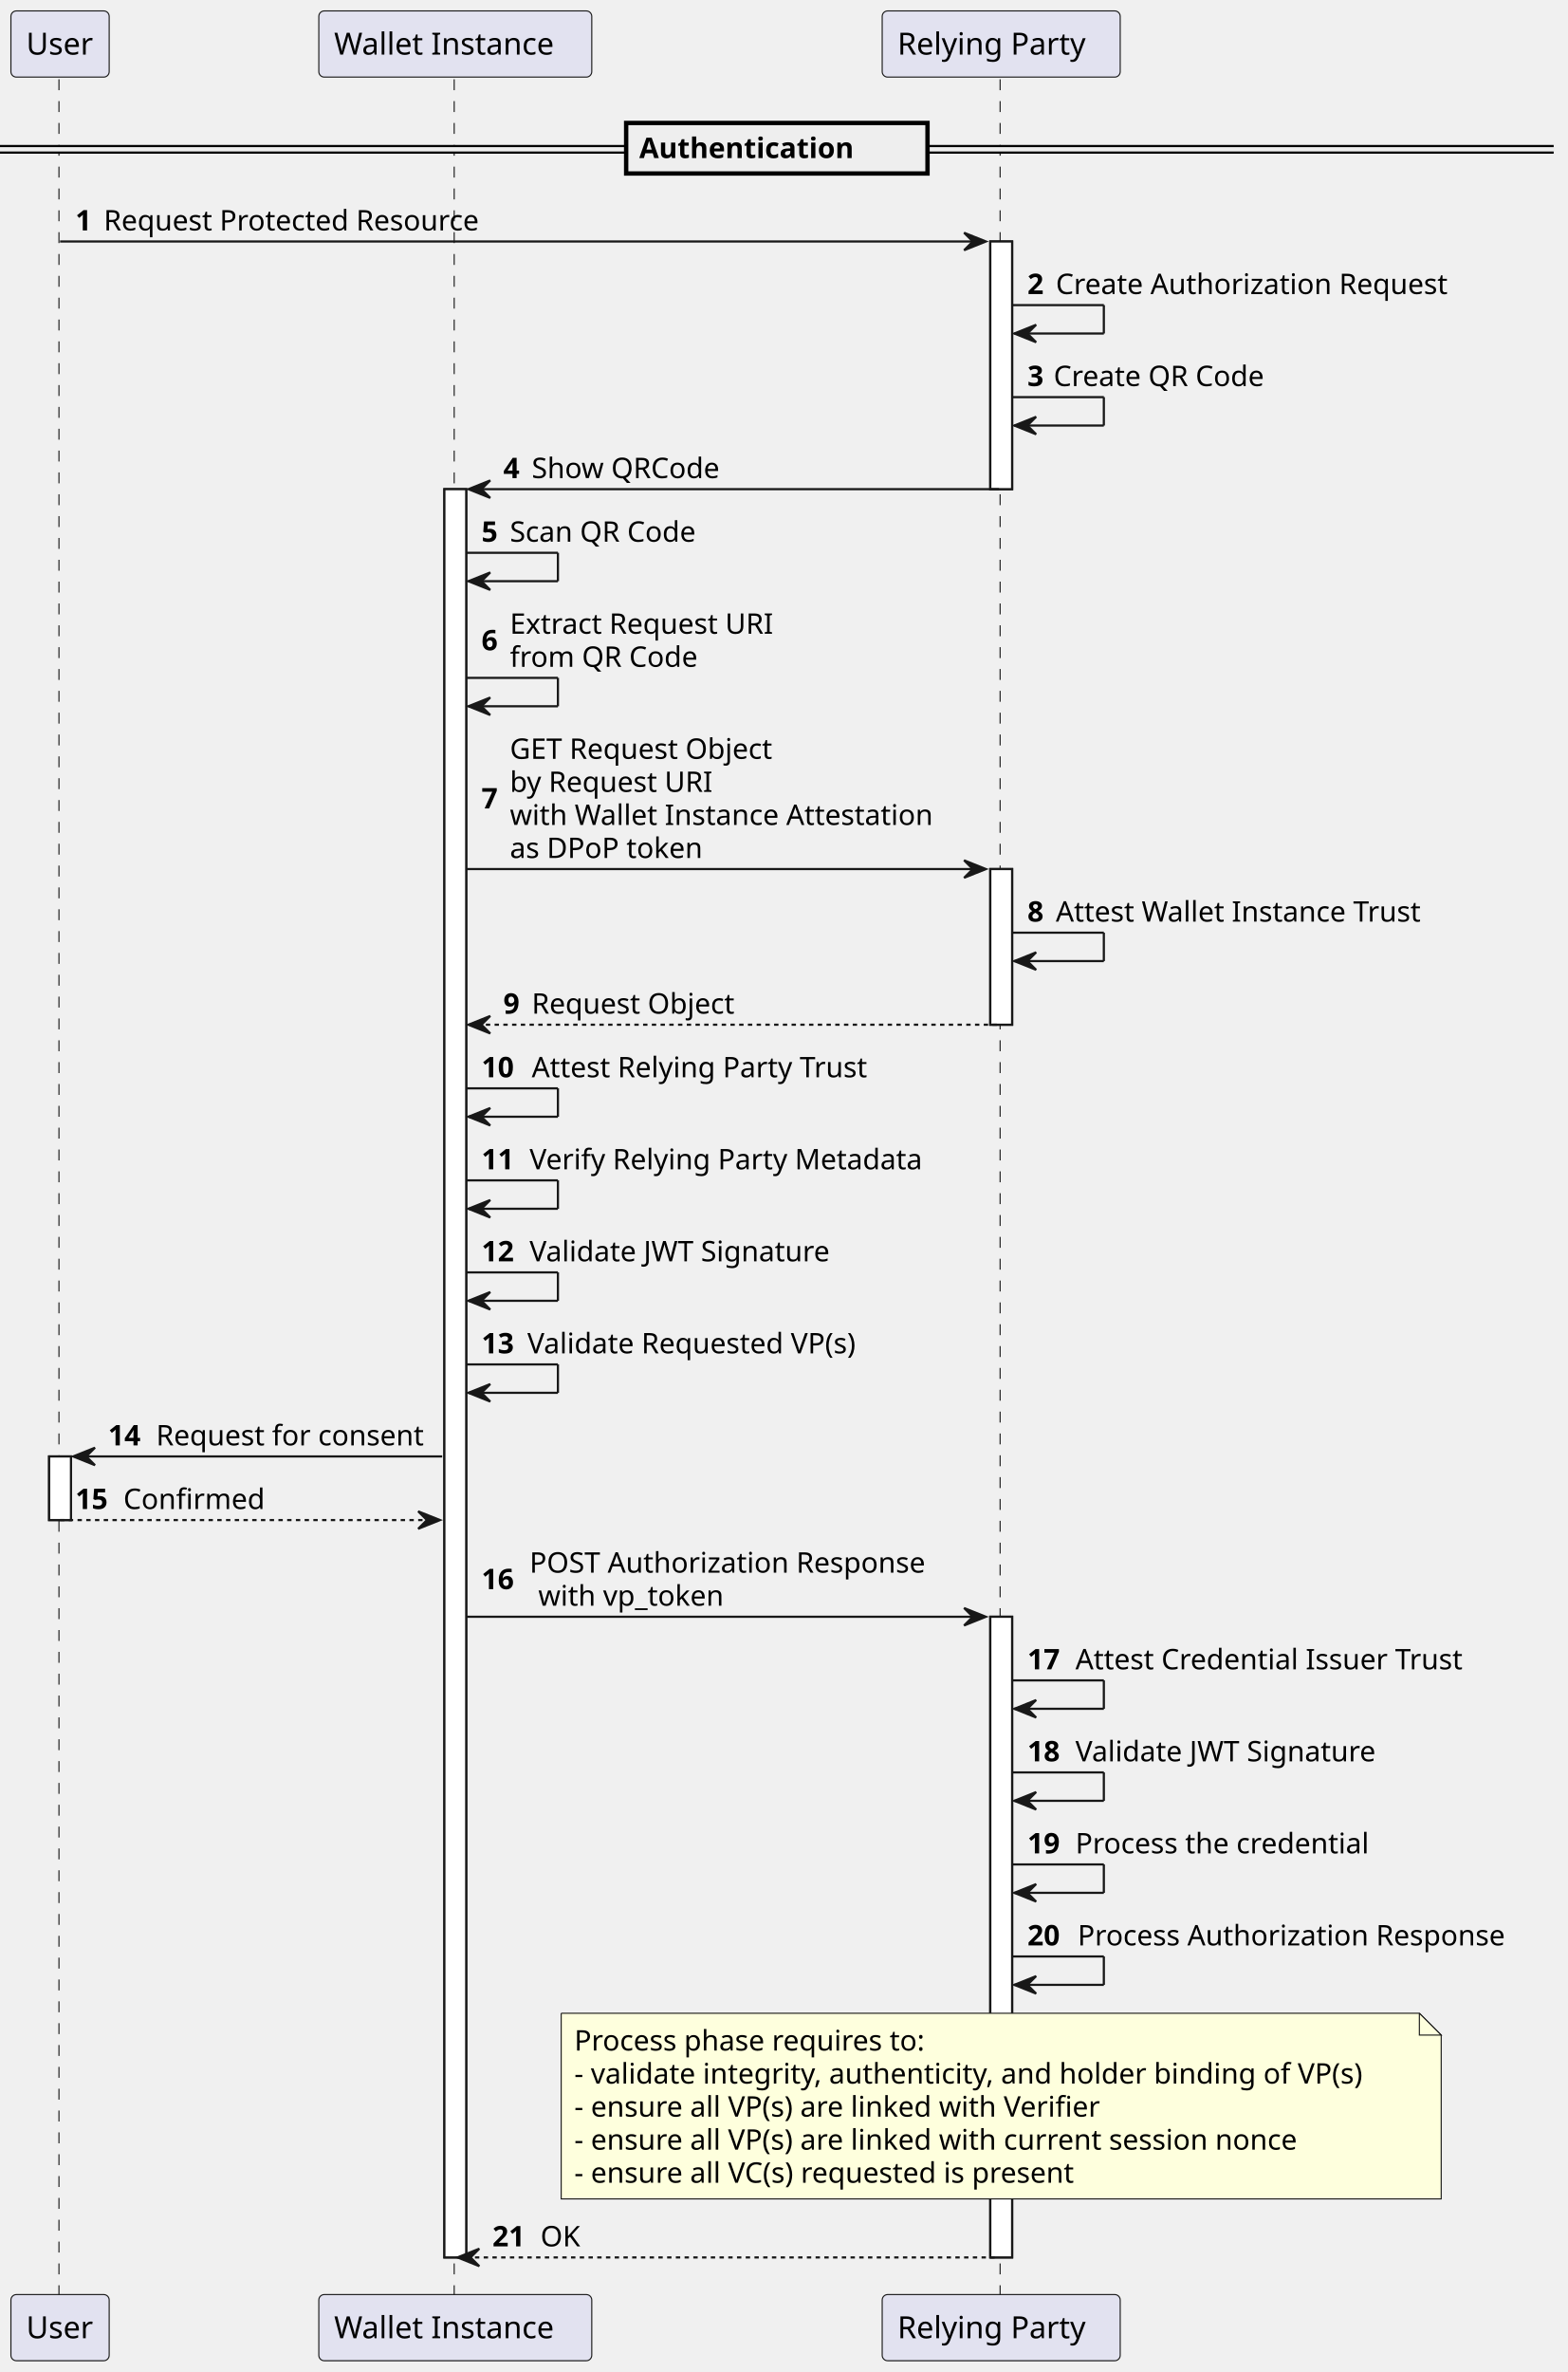
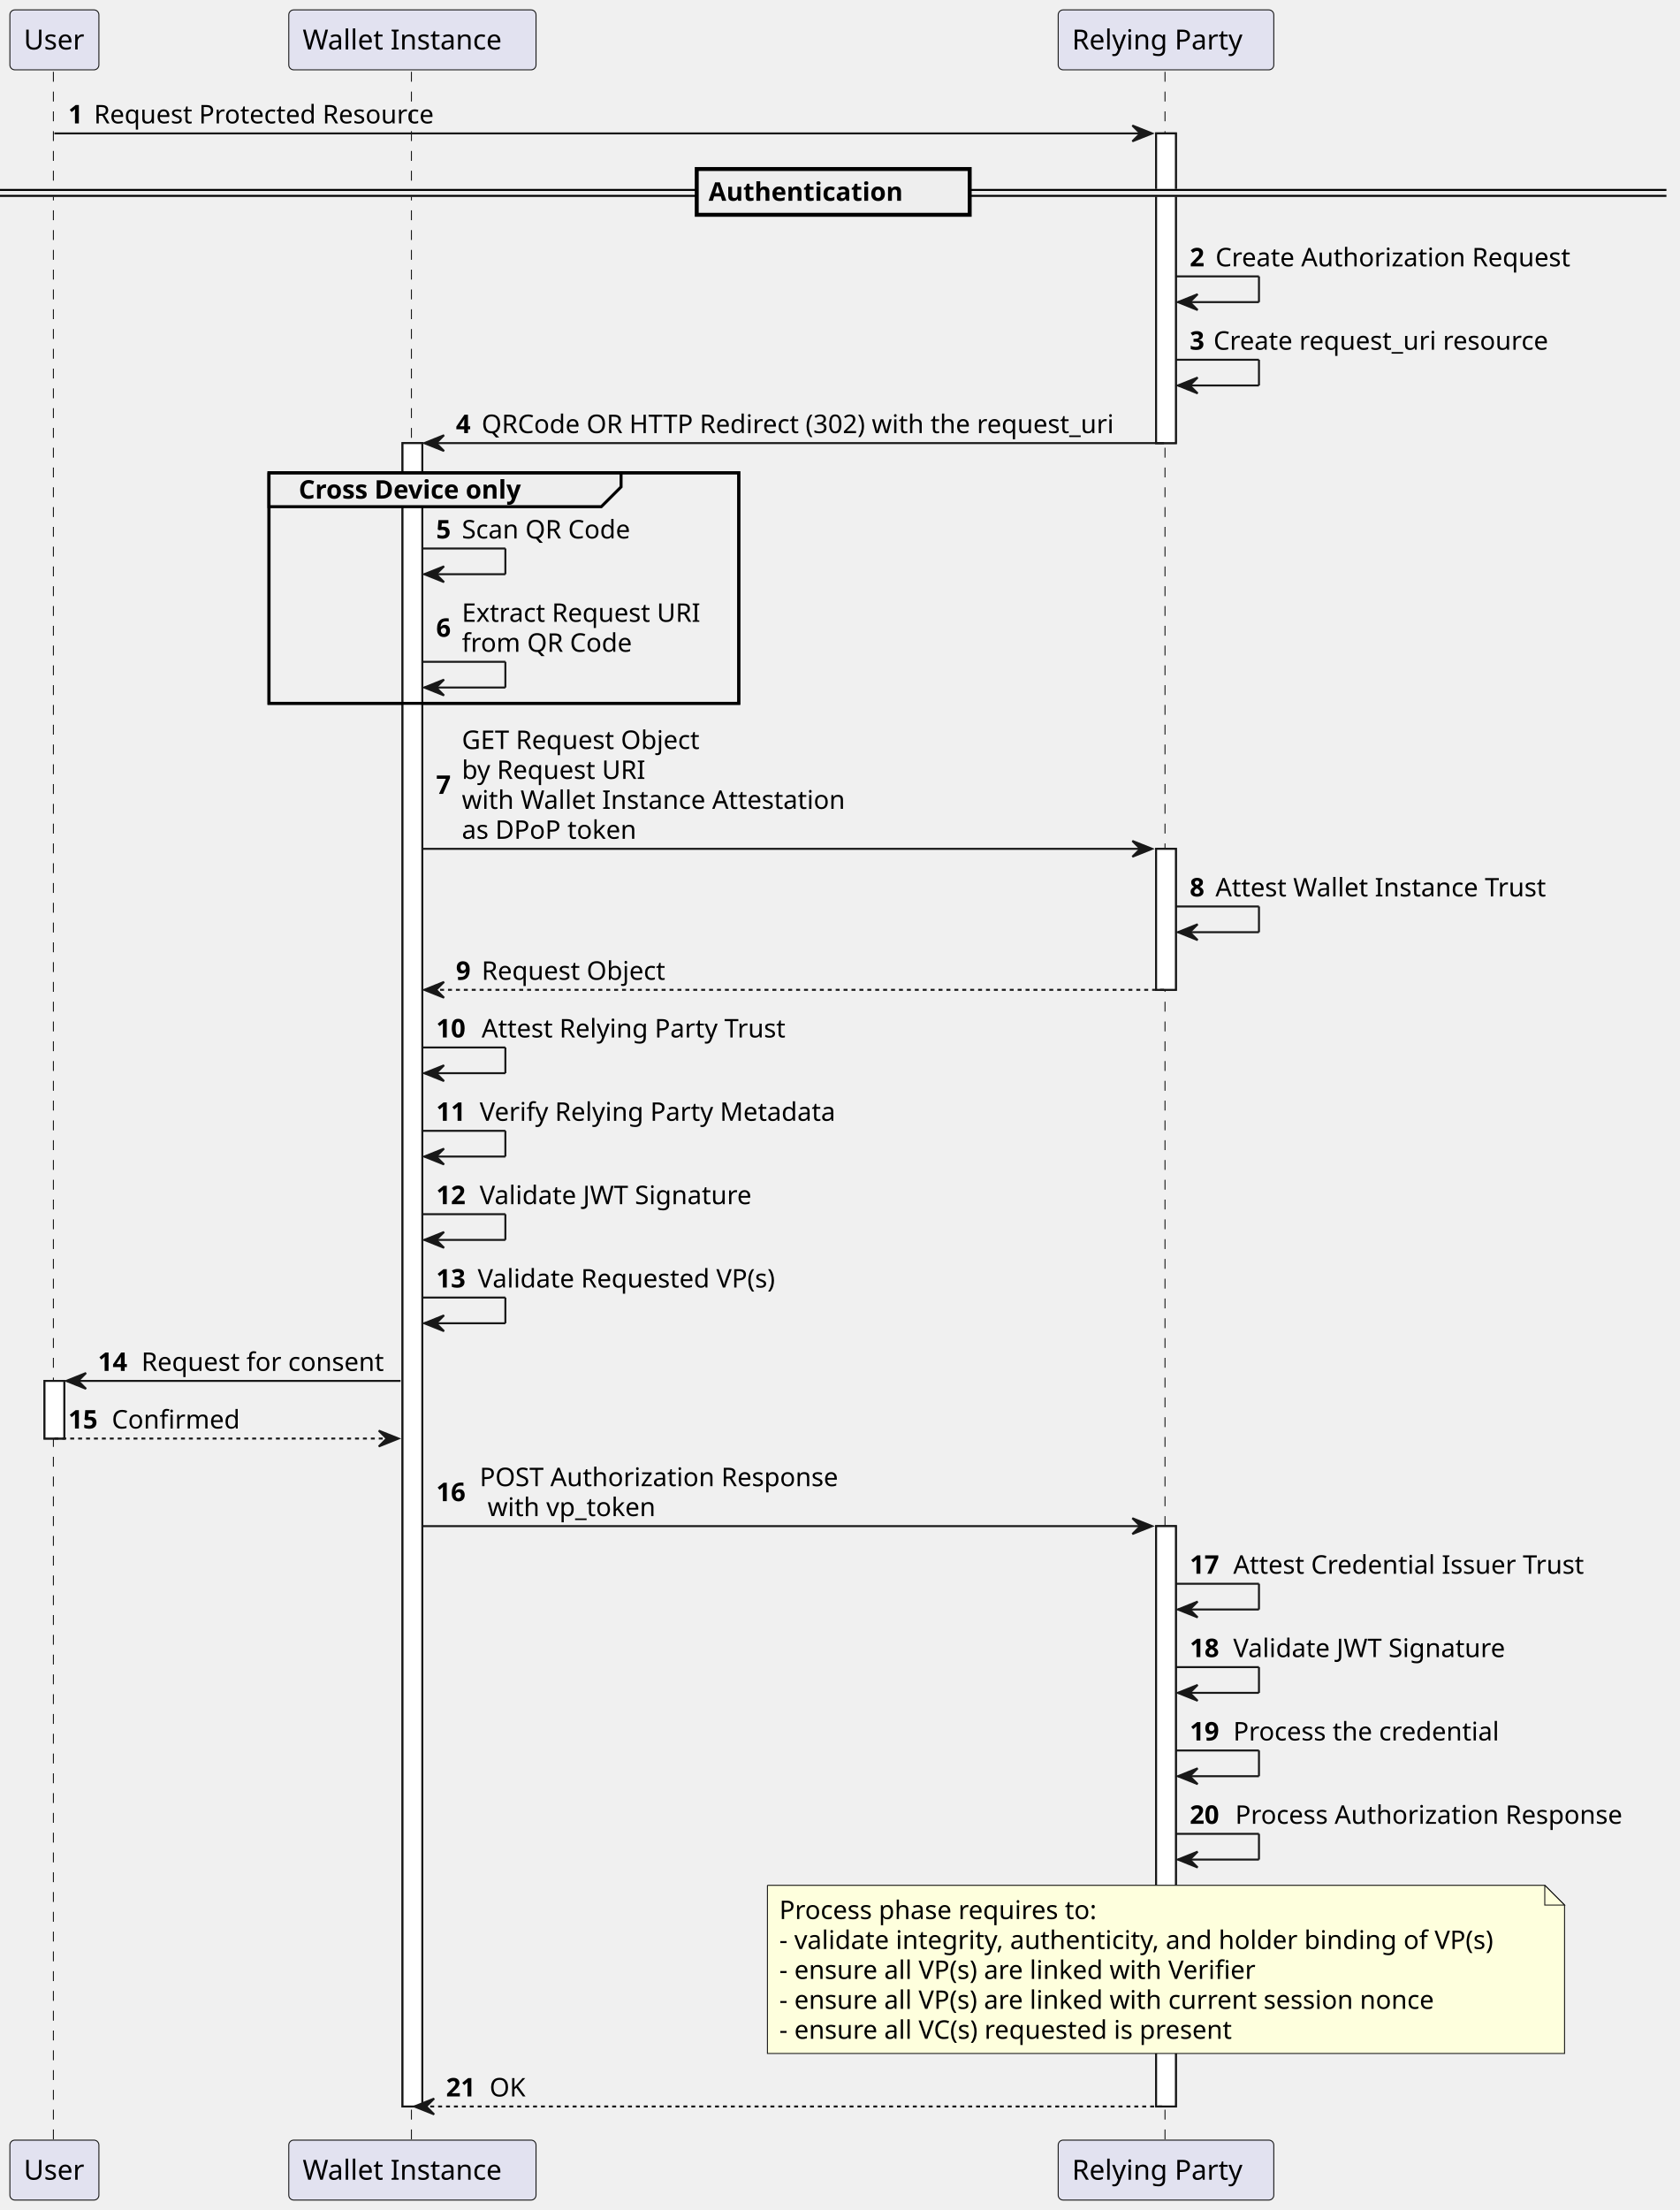
- <svg xmlns="http://www.w3.org/2000/svg" contentStyleType="text/css" height="1086px" preserveAspectRatio="none" style="width:718px;height:1086px;background:#FFFFFF;" version="1.1" viewBox="0 0 718 1086" width="718px" zoomAndPan="magnify">
+ <svg xmlns="http://www.w3.org/2000/svg" contentStyleType="text/css" height="1117px" preserveAspectRatio="none" style="width:849px;height:1117px;background:#FFFFFF;" version="1.1" viewBox="0 0 849 1117" width="849px" zoomAndPan="magnify">
  <defs />
  <g>
-     <rect fill="#FFFFFF" height="29.133" style="stroke:#181818;stroke-width:1.0;" width="10" x="22.5" y="666.82" />
-     <rect fill="#FFFFFF" height="809.586" style="stroke:#181818;stroke-width:1.0;" width="10" x="203.5" y="223.961" />
-     <rect fill="#FFFFFF" height="113.398" style="stroke:#181818;stroke-width:1.0;" width="10" x="453.5" y="110.562" />
-     <rect fill="#FFFFFF" height="71.266" style="stroke:#181818;stroke-width:1.0;" width="10" x="453.5" y="397.891" />
-     <rect fill="#FFFFFF" height="293.328" style="stroke:#181818;stroke-width:1.0;" width="10" x="453.5" y="740.219" />
-     <line style="stroke:#181818;stroke-width:0.5;stroke-dasharray:5.0,5.0;" x1="27" x2="27" y1="36.297" y2="1051.547" />
-     <line style="stroke:#181818;stroke-width:0.5;stroke-dasharray:5.0,5.0;" x1="208" x2="208" y1="36.297" y2="1051.547" />
-     <line style="stroke:#181818;stroke-width:0.5;stroke-dasharray:5.0,5.0;" x1="458" x2="458" y1="36.297" y2="1051.547" />
+     <rect fill="#FFFFFF" height="29.133" style="stroke:#181818;stroke-width:1.0;" width="10" x="22.5" y="697.953" />
+     <rect fill="#FFFFFF" height="840.719" style="stroke:#181818;stroke-width:1.0;" width="10" x="203.5" y="223.961" />
+     <rect fill="#FFFFFF" height="156.531" style="stroke:#181818;stroke-width:1.0;" width="10" x="584.5" y="67.43" />
+     <rect fill="#FFFFFF" height="71.266" style="stroke:#181818;stroke-width:1.0;" width="10" x="584.5" y="429.023" />
+     <rect fill="#FFFFFF" height="293.328" style="stroke:#181818;stroke-width:1.0;" width="10" x="584.5" y="771.352" />
+     <rect fill="none" height="116.531" style="stroke:#000000;stroke-width:1.5;" width="237.5" x="136" y="238.961" />
+     <line style="stroke:#181818;stroke-width:0.5;stroke-dasharray:5.0,5.0;" x1="27" x2="27" y1="36.297" y2="1082.68" />
+     <line style="stroke:#181818;stroke-width:0.5;stroke-dasharray:5.0,5.0;" x1="208" x2="208" y1="36.297" y2="1082.68" />
+     <line style="stroke:#181818;stroke-width:0.5;stroke-dasharray:5.0,5.0;" x1="589" x2="589" y1="36.297" y2="1082.68" />
    <rect fill="#E2E2F0" height="30.297" rx="2.5" ry="2.5" style="stroke:#181818;stroke-width:0.5;" width="45" x="5" y="5" />
    <text fill="#000000" font-family="sans-serif" font-size="14" lengthAdjust="spacing" textLength="31" x="12" y="24.995">User</text>
-     <rect fill="#E2E2F0" height="30.297" rx="2.5" ry="2.5" style="stroke:#181818;stroke-width:0.5;" width="45" x="5" y="1050.547" />
-     <text fill="#000000" font-family="sans-serif" font-size="14" lengthAdjust="spacing" textLength="31" x="12" y="1070.542">User</text>
+     <rect fill="#E2E2F0" height="30.297" rx="2.5" ry="2.5" style="stroke:#181818;stroke-width:0.5;" width="45" x="5" y="1081.68" />
+     <text fill="#000000" font-family="sans-serif" font-size="14" lengthAdjust="spacing" textLength="31" x="12" y="1101.675">User</text>
    <rect fill="#E2E2F0" height="30.297" rx="2.5" ry="2.5" style="stroke:#181818;stroke-width:0.5;" width="125" x="146" y="5" />
    <text fill="#000000" font-family="sans-serif" font-size="14" lengthAdjust="spacing" textLength="111" x="153" y="24.995">Wallet Instance</text>
-     <rect fill="#E2E2F0" height="30.297" rx="2.5" ry="2.5" style="stroke:#181818;stroke-width:0.5;" width="125" x="146" y="1050.547" />
-     <text fill="#000000" font-family="sans-serif" font-size="14" lengthAdjust="spacing" textLength="111" x="153" y="1070.542">Wallet Instance</text>
-     <rect fill="#E2E2F0" height="30.297" rx="2.5" ry="2.5" style="stroke:#181818;stroke-width:0.5;" width="109" x="404" y="5" />
-     <text fill="#000000" font-family="sans-serif" font-size="14" lengthAdjust="spacing" textLength="95" x="411" y="24.995">Relying Party</text>
-     <rect fill="#E2E2F0" height="30.297" rx="2.5" ry="2.5" style="stroke:#181818;stroke-width:0.5;" width="109" x="404" y="1050.547" />
-     <text fill="#000000" font-family="sans-serif" font-size="14" lengthAdjust="spacing" textLength="95" x="411" y="1070.542">Relying Party</text>
-     <rect fill="#FFFFFF" height="29.133" style="stroke:#181818;stroke-width:1.0;" width="10" x="22.5" y="666.82" />
-     <rect fill="#FFFFFF" height="809.586" style="stroke:#181818;stroke-width:1.0;" width="10" x="203.5" y="223.961" />
-     <rect fill="#FFFFFF" height="113.398" style="stroke:#181818;stroke-width:1.0;" width="10" x="453.5" y="110.562" />
-     <rect fill="#FFFFFF" height="71.266" style="stroke:#181818;stroke-width:1.0;" width="10" x="453.5" y="397.891" />
-     <rect fill="#FFFFFF" height="293.328" style="stroke:#181818;stroke-width:1.0;" width="10" x="453.5" y="740.219" />
-     <rect fill="#EEEEEE" height="3" style="stroke:#EEEEEE;stroke-width:1.0;" width="711.5" x="0" y="66.863" />
-     <line style="stroke:#000000;stroke-width:1.0;" x1="0" x2="711.5" y1="66.863" y2="66.863" />
-     <line style="stroke:#000000;stroke-width:1.0;" x1="0" x2="711.5" y1="69.863" y2="69.863" />
-     <rect fill="#EEEEEE" height="23.133" style="stroke:#000000;stroke-width:2.0;" width="138" x="286.75" y="56.297" />
-     <text fill="#000000" font-family="sans-serif" font-size="13" font-weight="bold" lengthAdjust="spacing" textLength="114" x="292.75" y="72.364">Authentication</text>
-     <polygon fill="#181818" points="441.5,106.562,451.5,110.562,441.5,114.562,445.5,110.562" style="stroke:#181818;stroke-width:1.0;" />
-     <line style="stroke:#181818;stroke-width:1.0;" x1="27.5" x2="447.5" y1="110.562" y2="110.562" />
-     <text fill="#000000" font-family="sans-serif" font-size="13" font-weight="bold" lengthAdjust="spacing" textLength="9" x="34.5" y="105.497">1</text>
-     <text fill="#000000" font-family="sans-serif" font-size="13" lengthAdjust="spacing" textLength="183" x="47.5" y="105.497">Request Protected Resource</text>
-     <line style="stroke:#181818;stroke-width:1.0;" x1="463.5" x2="505.5" y1="139.695" y2="139.695" />
-     <line style="stroke:#181818;stroke-width:1.0;" x1="505.5" x2="505.5" y1="139.695" y2="152.695" />
-     <line style="stroke:#181818;stroke-width:1.0;" x1="464.5" x2="505.5" y1="152.695" y2="152.695" />
-     <polygon fill="#181818" points="474.5,148.695,464.5,152.695,474.5,156.695,470.5,152.695" style="stroke:#181818;stroke-width:1.0;" />
-     <text fill="#000000" font-family="sans-serif" font-size="13" font-weight="bold" lengthAdjust="spacing" textLength="9" x="470.5" y="134.629">2</text>
-     <text fill="#000000" font-family="sans-serif" font-size="13" lengthAdjust="spacing" textLength="189" x="483.5" y="134.629">Create Authorization Request</text>
-     <line style="stroke:#181818;stroke-width:1.0;" x1="463.5" x2="505.5" y1="181.828" y2="181.828" />
-     <line style="stroke:#181818;stroke-width:1.0;" x1="505.5" x2="505.5" y1="181.828" y2="194.828" />
-     <line style="stroke:#181818;stroke-width:1.0;" x1="464.5" x2="505.5" y1="194.828" y2="194.828" />
-     <polygon fill="#181818" points="474.5,190.828,464.5,194.828,474.5,198.828,470.5,194.828" style="stroke:#181818;stroke-width:1.0;" />
-     <text fill="#000000" font-family="sans-serif" font-size="13" font-weight="bold" lengthAdjust="spacing" textLength="8" x="470.5" y="176.762">3</text>
-     <text fill="#000000" font-family="sans-serif" font-size="13" lengthAdjust="spacing" textLength="103" x="482.5" y="176.762">Create QR Code</text>
+     <rect fill="#E2E2F0" height="30.297" rx="2.5" ry="2.5" style="stroke:#181818;stroke-width:0.5;" width="125" x="146" y="1081.68" />
+     <text fill="#000000" font-family="sans-serif" font-size="14" lengthAdjust="spacing" textLength="111" x="153" y="1101.675">Wallet Instance</text>
+     <rect fill="#E2E2F0" height="30.297" rx="2.5" ry="2.5" style="stroke:#181818;stroke-width:0.5;" width="109" x="535" y="5" />
+     <text fill="#000000" font-family="sans-serif" font-size="14" lengthAdjust="spacing" textLength="95" x="542" y="24.995">Relying Party</text>
+     <rect fill="#E2E2F0" height="30.297" rx="2.5" ry="2.5" style="stroke:#181818;stroke-width:0.5;" width="109" x="535" y="1081.68" />
+     <text fill="#000000" font-family="sans-serif" font-size="14" lengthAdjust="spacing" textLength="95" x="542" y="1101.675">Relying Party</text>
+     <rect fill="#FFFFFF" height="29.133" style="stroke:#181818;stroke-width:1.0;" width="10" x="22.5" y="697.953" />
+     <rect fill="#FFFFFF" height="840.719" style="stroke:#181818;stroke-width:1.0;" width="10" x="203.5" y="223.961" />
+     <rect fill="#FFFFFF" height="156.531" style="stroke:#181818;stroke-width:1.0;" width="10" x="584.5" y="67.43" />
+     <rect fill="#FFFFFF" height="71.266" style="stroke:#181818;stroke-width:1.0;" width="10" x="584.5" y="429.023" />
+     <rect fill="#FFFFFF" height="293.328" style="stroke:#181818;stroke-width:1.0;" width="10" x="584.5" y="771.352" />
+     <polygon fill="#181818" points="572.5,63.43,582.5,67.43,572.5,71.43,576.5,67.43" style="stroke:#181818;stroke-width:1.0;" />
+     <line style="stroke:#181818;stroke-width:1.0;" x1="27.5" x2="578.5" y1="67.43" y2="67.43" />
+     <text fill="#000000" font-family="sans-serif" font-size="13" font-weight="bold" lengthAdjust="spacing" textLength="9" x="34.5" y="62.364">1</text>
+     <text fill="#000000" font-family="sans-serif" font-size="13" lengthAdjust="spacing" textLength="183" x="47.5" y="62.364">Request Protected Resource</text>
+     <rect fill="#EEEEEE" height="3" style="stroke:#EEEEEE;stroke-width:1.0;" width="842.5" x="0" y="95.996" />
+     <line style="stroke:#000000;stroke-width:1.0;" x1="0" x2="842.5" y1="95.996" y2="95.996" />
+     <line style="stroke:#000000;stroke-width:1.0;" x1="0" x2="842.5" y1="98.996" y2="98.996" />
+     <rect fill="#EEEEEE" height="23.133" style="stroke:#000000;stroke-width:2.0;" width="138" x="352.25" y="85.43" />
+     <text fill="#000000" font-family="sans-serif" font-size="13" font-weight="bold" lengthAdjust="spacing" textLength="114" x="358.25" y="101.497">Authentication</text>
+     <line style="stroke:#181818;stroke-width:1.0;" x1="594.5" x2="636.5" y1="139.695" y2="139.695" />
+     <line style="stroke:#181818;stroke-width:1.0;" x1="636.5" x2="636.5" y1="139.695" y2="152.695" />
+     <line style="stroke:#181818;stroke-width:1.0;" x1="595.5" x2="636.5" y1="152.695" y2="152.695" />
+     <polygon fill="#181818" points="605.5,148.695,595.5,152.695,605.5,156.695,601.5,152.695" style="stroke:#181818;stroke-width:1.0;" />
+     <text fill="#000000" font-family="sans-serif" font-size="13" font-weight="bold" lengthAdjust="spacing" textLength="9" x="601.5" y="134.629">2</text>
+     <text fill="#000000" font-family="sans-serif" font-size="13" lengthAdjust="spacing" textLength="189" x="614.5" y="134.629">Create Authorization Request</text>
+     <line style="stroke:#181818;stroke-width:1.0;" x1="594.5" x2="636.5" y1="181.828" y2="181.828" />
+     <line style="stroke:#181818;stroke-width:1.0;" x1="636.5" x2="636.5" y1="181.828" y2="194.828" />
+     <line style="stroke:#181818;stroke-width:1.0;" x1="595.5" x2="636.5" y1="194.828" y2="194.828" />
+     <polygon fill="#181818" points="605.5,190.828,595.5,194.828,605.5,198.828,601.5,194.828" style="stroke:#181818;stroke-width:1.0;" />
+     <text fill="#000000" font-family="sans-serif" font-size="13" font-weight="bold" lengthAdjust="spacing" textLength="8" x="601.5" y="176.762">3</text>
+     <text fill="#000000" font-family="sans-serif" font-size="13" lengthAdjust="spacing" textLength="179" x="613.5" y="176.762">Create request_uri resource</text>
    <polygon fill="#181818" points="224.5,219.961,214.5,223.961,224.5,227.961,220.5,223.961" style="stroke:#181818;stroke-width:1.0;" />
-     <line style="stroke:#181818;stroke-width:1.0;" x1="218.5" x2="457.5" y1="223.961" y2="223.961" />
+     <line style="stroke:#181818;stroke-width:1.0;" x1="218.5" x2="588.5" y1="223.961" y2="223.961" />
    <text fill="#000000" font-family="sans-serif" font-size="13" font-weight="bold" lengthAdjust="spacing" textLength="9" x="230.5" y="218.895">4</text>
-     <text fill="#000000" font-family="sans-serif" font-size="13" lengthAdjust="spacing" textLength="91" x="243.5" y="218.895">Show QRCode</text>
-     <line style="stroke:#181818;stroke-width:1.0;" x1="213.5" x2="255.5" y1="253.094" y2="253.094" />
-     <line style="stroke:#181818;stroke-width:1.0;" x1="255.5" x2="255.5" y1="253.094" y2="266.094" />
-     <line style="stroke:#181818;stroke-width:1.0;" x1="214.5" x2="255.5" y1="266.094" y2="266.094" />
-     <polygon fill="#181818" points="224.5,262.094,214.5,266.094,224.5,270.094,220.5,266.094" style="stroke:#181818;stroke-width:1.0;" />
-     <text fill="#000000" font-family="sans-serif" font-size="13" font-weight="bold" lengthAdjust="spacing" textLength="9" x="220.5" y="248.028">5</text>
-     <text fill="#000000" font-family="sans-serif" font-size="13" lengthAdjust="spacing" textLength="91" x="233.5" y="248.028">Scan QR Code</text>
-     <line style="stroke:#181818;stroke-width:1.0;" x1="213.5" x2="255.5" y1="310.359" y2="310.359" />
-     <line style="stroke:#181818;stroke-width:1.0;" x1="255.5" x2="255.5" y1="310.359" y2="323.359" />
-     <line style="stroke:#181818;stroke-width:1.0;" x1="214.5" x2="255.5" y1="323.359" y2="323.359" />
-     <polygon fill="#181818" points="224.5,319.359,214.5,323.359,224.5,327.359,220.5,323.359" style="stroke:#181818;stroke-width:1.0;" />
-     <text fill="#000000" font-family="sans-serif" font-size="13" font-weight="bold" lengthAdjust="spacing" textLength="9" x="220.5" y="297.727">6</text>
-     <text fill="#000000" font-family="sans-serif" font-size="13" lengthAdjust="spacing" textLength="128" x="233.5" y="290.161">Extract Request URI</text>
-     <text fill="#000000" font-family="sans-serif" font-size="13" lengthAdjust="spacing" textLength="91" x="233.5" y="305.293">from QR Code</text>
-     <polygon fill="#181818" points="441.5,393.891,451.5,397.891,441.5,401.891,445.5,397.891" style="stroke:#181818;stroke-width:1.0;" />
-     <line style="stroke:#181818;stroke-width:1.0;" x1="213.5" x2="447.5" y1="397.891" y2="397.891" />
-     <text fill="#000000" font-family="sans-serif" font-size="13" font-weight="bold" lengthAdjust="spacing" textLength="9" x="220.5" y="370.125">7</text>
-     <text fill="#000000" font-family="sans-serif" font-size="13" lengthAdjust="spacing" textLength="128" x="233.5" y="347.426">GET Request Object</text>
-     <text fill="#000000" font-family="sans-serif" font-size="13" lengthAdjust="spacing" textLength="98" x="233.5" y="362.559">by Request URI</text>
-     <text fill="#000000" font-family="sans-serif" font-size="13" lengthAdjust="spacing" textLength="204" x="233.5" y="377.692">with Wallet Instance Attestation</text>
-     <text fill="#000000" font-family="sans-serif" font-size="13" lengthAdjust="spacing" textLength="93" x="233.5" y="392.825">as DPoP token</text>
-     <line style="stroke:#181818;stroke-width:1.0;" x1="463.5" x2="505.5" y1="427.023" y2="427.023" />
-     <line style="stroke:#181818;stroke-width:1.0;" x1="505.5" x2="505.5" y1="427.023" y2="440.023" />
-     <line style="stroke:#181818;stroke-width:1.0;" x1="464.5" x2="505.5" y1="440.023" y2="440.023" />
-     <polygon fill="#181818" points="474.5,436.023,464.5,440.023,474.5,444.023,470.5,440.023" style="stroke:#181818;stroke-width:1.0;" />
-     <text fill="#000000" font-family="sans-serif" font-size="13" font-weight="bold" lengthAdjust="spacing" textLength="9" x="470.5" y="421.957">8</text>
-     <text fill="#000000" font-family="sans-serif" font-size="13" lengthAdjust="spacing" textLength="178" x="483.5" y="421.957">Attest Wallet Instance Trust</text>
-     <polygon fill="#181818" points="224.5,465.156,214.5,469.156,224.5,473.156,220.5,469.156" style="stroke:#181818;stroke-width:1.0;" />
-     <line style="stroke:#181818;stroke-width:1.0;stroke-dasharray:2.0,2.0;" x1="218.5" x2="457.5" y1="469.156" y2="469.156" />
-     <text fill="#000000" font-family="sans-serif" font-size="13" font-weight="bold" lengthAdjust="spacing" textLength="9" x="230.5" y="464.09">9</text>
-     <text fill="#000000" font-family="sans-serif" font-size="13" lengthAdjust="spacing" textLength="98" x="243.5" y="464.09">Request Object</text>
-     <line style="stroke:#181818;stroke-width:1.0;" x1="213.5" x2="255.5" y1="498.289" y2="498.289" />
-     <line style="stroke:#181818;stroke-width:1.0;" x1="255.5" x2="255.5" y1="498.289" y2="511.289" />
-     <line style="stroke:#181818;stroke-width:1.0;" x1="214.5" x2="255.5" y1="511.289" y2="511.289" />
-     <polygon fill="#181818" points="224.5,507.289,214.5,511.289,224.5,515.289,220.5,511.289" style="stroke:#181818;stroke-width:1.0;" />
-     <text fill="#000000" font-family="sans-serif" font-size="13" font-weight="bold" lengthAdjust="spacing" textLength="19" x="220.5" y="493.223">10</text>
-     <text fill="#000000" font-family="sans-serif" font-size="13" lengthAdjust="spacing" textLength="165" x="243.5" y="493.223">Attest Relying Party Trust</text>
-     <line style="stroke:#181818;stroke-width:1.0;" x1="213.5" x2="255.5" y1="540.422" y2="540.422" />
-     <line style="stroke:#181818;stroke-width:1.0;" x1="255.5" x2="255.5" y1="540.422" y2="553.422" />
-     <line style="stroke:#181818;stroke-width:1.0;" x1="214.5" x2="255.5" y1="553.422" y2="553.422" />
-     <polygon fill="#181818" points="224.5,549.422,214.5,553.422,224.5,557.422,220.5,553.422" style="stroke:#181818;stroke-width:1.0;" />
-     <text fill="#000000" font-family="sans-serif" font-size="13" font-weight="bold" lengthAdjust="spacing" textLength="18" x="220.5" y="535.356">11</text>
-     <text fill="#000000" font-family="sans-serif" font-size="13" lengthAdjust="spacing" textLength="191" x="242.5" y="535.356">Verify Relying Party Metadata</text>
-     <line style="stroke:#181818;stroke-width:1.0;" x1="213.5" x2="255.5" y1="582.555" y2="582.555" />
-     <line style="stroke:#181818;stroke-width:1.0;" x1="255.5" x2="255.5" y1="582.555" y2="595.555" />
-     <line style="stroke:#181818;stroke-width:1.0;" x1="214.5" x2="255.5" y1="595.555" y2="595.555" />
-     <polygon fill="#181818" points="224.5,591.555,214.5,595.555,224.5,599.555,220.5,595.555" style="stroke:#181818;stroke-width:1.0;" />
-     <text fill="#000000" font-family="sans-serif" font-size="13" font-weight="bold" lengthAdjust="spacing" textLength="18" x="220.5" y="577.489">12</text>
-     <text fill="#000000" font-family="sans-serif" font-size="13" lengthAdjust="spacing" textLength="146" x="242.5" y="577.489">Validate JWT Signature</text>
-     <line style="stroke:#181818;stroke-width:1.0;" x1="213.5" x2="255.5" y1="624.688" y2="624.688" />
-     <line style="stroke:#181818;stroke-width:1.0;" x1="255.5" x2="255.5" y1="624.688" y2="637.688" />
-     <line style="stroke:#181818;stroke-width:1.0;" x1="214.5" x2="255.5" y1="637.688" y2="637.688" />
-     <polygon fill="#181818" points="224.5,633.688,214.5,637.688,224.5,641.688,220.5,637.688" style="stroke:#181818;stroke-width:1.0;" />
-     <text fill="#000000" font-family="sans-serif" font-size="13" font-weight="bold" lengthAdjust="spacing" textLength="17" x="220.5" y="619.622">13</text>
-     <text fill="#000000" font-family="sans-serif" font-size="13" lengthAdjust="spacing" textLength="163" x="241.5" y="619.622">Validate Requested VP(s)</text>
-     <polygon fill="#181818" points="43.5,662.82,33.5,666.82,43.5,670.82,39.5,666.82" style="stroke:#181818;stroke-width:1.0;" />
-     <line style="stroke:#181818;stroke-width:1.0;" x1="37.5" x2="202.5" y1="666.82" y2="666.82" />
-     <text fill="#000000" font-family="sans-serif" font-size="13" font-weight="bold" lengthAdjust="spacing" textLength="18" x="49.5" y="661.754">14</text>
-     <text fill="#000000" font-family="sans-serif" font-size="13" lengthAdjust="spacing" textLength="130" x="71.5" y="661.754">Request for consent</text>
-     <polygon fill="#181818" points="191.5,691.953,201.5,695.953,191.5,699.953,195.5,695.953" style="stroke:#181818;stroke-width:1.0;" />
-     <line style="stroke:#181818;stroke-width:1.0;stroke-dasharray:2.0,2.0;" x1="27.5" x2="197.5" y1="695.953" y2="695.953" />
-     <text fill="#000000" font-family="sans-serif" font-size="13" font-weight="bold" lengthAdjust="spacing" textLength="18" x="34.5" y="690.887">15</text>
-     <text fill="#000000" font-family="sans-serif" font-size="13" lengthAdjust="spacing" textLength="67" x="56.5" y="690.887">Confirmed</text>
-     <polygon fill="#181818" points="441.5,736.219,451.5,740.219,441.5,744.219,445.5,740.219" style="stroke:#181818;stroke-width:1.0;" />
-     <line style="stroke:#181818;stroke-width:1.0;" x1="213.5" x2="447.5" y1="740.219" y2="740.219" />
-     <text fill="#000000" font-family="sans-serif" font-size="13" font-weight="bold" lengthAdjust="spacing" textLength="18" x="220.5" y="727.586">16</text>
-     <text fill="#000000" font-family="sans-serif" font-size="13" lengthAdjust="spacing" textLength="190" x="242.5" y="720.02">POST Authorization Response</text>
-     <text fill="#000000" font-family="sans-serif" font-size="13" lengthAdjust="spacing" textLength="90" x="246.5" y="735.153">with vp_token</text>
-     <line style="stroke:#181818;stroke-width:1.0;" x1="463.5" x2="505.5" y1="769.352" y2="769.352" />
-     <line style="stroke:#181818;stroke-width:1.0;" x1="505.5" x2="505.5" y1="769.352" y2="782.352" />
-     <line style="stroke:#181818;stroke-width:1.0;" x1="464.5" x2="505.5" y1="782.352" y2="782.352" />
-     <polygon fill="#181818" points="474.5,778.352,464.5,782.352,474.5,786.352,470.5,782.352" style="stroke:#181818;stroke-width:1.0;" />
-     <text fill="#000000" font-family="sans-serif" font-size="13" font-weight="bold" lengthAdjust="spacing" textLength="18" x="470.5" y="764.286">17</text>
-     <text fill="#000000" font-family="sans-serif" font-size="13" lengthAdjust="spacing" textLength="187" x="492.5" y="764.286">Attest Credential Issuer Trust</text>
-     <line style="stroke:#181818;stroke-width:1.0;" x1="463.5" x2="505.5" y1="811.484" y2="811.484" />
-     <line style="stroke:#181818;stroke-width:1.0;" x1="505.5" x2="505.5" y1="811.484" y2="824.484" />
-     <line style="stroke:#181818;stroke-width:1.0;" x1="464.5" x2="505.5" y1="824.484" y2="824.484" />
-     <polygon fill="#181818" points="474.5,820.484,464.5,824.484,474.5,828.484,470.5,824.484" style="stroke:#181818;stroke-width:1.0;" />
-     <text fill="#000000" font-family="sans-serif" font-size="13" font-weight="bold" lengthAdjust="spacing" textLength="18" x="470.5" y="806.418">18</text>
-     <text fill="#000000" font-family="sans-serif" font-size="13" lengthAdjust="spacing" textLength="146" x="492.5" y="806.418">Validate JWT Signature</text>
-     <line style="stroke:#181818;stroke-width:1.0;" x1="463.5" x2="505.5" y1="853.617" y2="853.617" />
-     <line style="stroke:#181818;stroke-width:1.0;" x1="505.5" x2="505.5" y1="853.617" y2="866.617" />
-     <line style="stroke:#181818;stroke-width:1.0;" x1="464.5" x2="505.5" y1="866.617" y2="866.617" />
-     <polygon fill="#181818" points="474.5,862.617,464.5,866.617,474.5,870.617,470.5,866.617" style="stroke:#181818;stroke-width:1.0;" />
-     <text fill="#000000" font-family="sans-serif" font-size="13" font-weight="bold" lengthAdjust="spacing" textLength="18" x="470.5" y="848.551">19</text>
-     <text fill="#000000" font-family="sans-serif" font-size="13" lengthAdjust="spacing" textLength="142" x="492.5" y="848.551">Process the credential</text>
-     <line style="stroke:#181818;stroke-width:1.0;" x1="463.5" x2="505.5" y1="895.75" y2="895.75" />
-     <line style="stroke:#181818;stroke-width:1.0;" x1="505.5" x2="505.5" y1="895.75" y2="908.75" />
-     <line style="stroke:#181818;stroke-width:1.0;" x1="464.5" x2="505.5" y1="908.75" y2="908.75" />
-     <polygon fill="#181818" points="474.5,904.75,464.5,908.75,474.5,912.75,470.5,908.75" style="stroke:#181818;stroke-width:1.0;" />
-     <text fill="#000000" font-family="sans-serif" font-size="13" font-weight="bold" lengthAdjust="spacing" textLength="19" x="470.5" y="890.684">20</text>
-     <text fill="#000000" font-family="sans-serif" font-size="13" lengthAdjust="spacing" textLength="206" x="493.5" y="890.684">Process Authorization Response</text>
-     <path d="M257,921.75 L257,1006.75 L660,1006.75 L660,931.75 L650,921.75 L257,921.75 " fill="#FEFFDD" style="stroke:#181818;stroke-width:0.5;" />
-     <path d="M650,921.75 L650,931.75 L660,931.75 L650,921.75 " fill="#FEFFDD" style="stroke:#181818;stroke-width:0.5;" />
-     <text fill="#000000" font-family="sans-serif" font-size="13" lengthAdjust="spacing" textLength="171" x="263" y="938.817">Process phase requires to:</text>
-     <text fill="#000000" font-family="sans-serif" font-size="13" lengthAdjust="spacing" textLength="382" x="263" y="953.95">- validate integrity, authenticity, and holder binding of VP(s)</text>
-     <text fill="#000000" font-family="sans-serif" font-size="13" lengthAdjust="spacing" textLength="256" x="263" y="969.082">- ensure all VP(s) are linked with Verifier</text>
-     <text fill="#000000" font-family="sans-serif" font-size="13" lengthAdjust="spacing" textLength="351" x="263" y="984.215">- ensure all VP(s) are linked with current session nonce</text>
-     <text fill="#000000" font-family="sans-serif" font-size="13" lengthAdjust="spacing" textLength="246" x="263" y="999.348">- ensure all VC(s) requested is present</text>
-     <polygon fill="#181818" points="219.5,1029.547,209.5,1033.547,219.5,1037.547,215.5,1033.547" style="stroke:#181818;stroke-width:1.0;" />
-     <line style="stroke:#181818;stroke-width:1.0;stroke-dasharray:2.0,2.0;" x1="213.5" x2="457.5" y1="1033.547" y2="1033.547" />
-     <text fill="#000000" font-family="sans-serif" font-size="13" font-weight="bold" lengthAdjust="spacing" textLength="18" x="225.5" y="1028.481">21</text>
-     <text fill="#000000" font-family="sans-serif" font-size="13" lengthAdjust="spacing" textLength="18" x="247.5" y="1028.481">OK</text>
+     <text fill="#000000" font-family="sans-serif" font-size="13" lengthAdjust="spacing" textLength="339" x="243.5" y="218.895">QRCode OR HTTP Redirect (302) with the request_uri</text>
+     <path d="M136,238.961 L314,238.961 L314,246.094 L304,256.094 L136,256.094 L136,238.961 " fill="#EEEEEE" style="stroke:#000000;stroke-width:1.5;" />
+     <rect fill="none" height="116.531" style="stroke:#000000;stroke-width:1.5;" width="237.5" x="136" y="238.961" />
+     <text fill="#000000" font-family="sans-serif" font-size="13" font-weight="bold" lengthAdjust="spacing" textLength="133" x="151" y="252.028">Cross Device only</text>
+     <line style="stroke:#181818;stroke-width:1.0;" x1="213.5" x2="255.5" y1="277.227" y2="277.227" />
+     <line style="stroke:#181818;stroke-width:1.0;" x1="255.5" x2="255.5" y1="277.227" y2="290.227" />
+     <line style="stroke:#181818;stroke-width:1.0;" x1="214.5" x2="255.5" y1="290.227" y2="290.227" />
+     <polygon fill="#181818" points="224.5,286.227,214.5,290.227,224.5,294.227,220.5,290.227" style="stroke:#181818;stroke-width:1.0;" />
+     <text fill="#000000" font-family="sans-serif" font-size="13" font-weight="bold" lengthAdjust="spacing" textLength="9" x="220.5" y="272.161">5</text>
+     <text fill="#000000" font-family="sans-serif" font-size="13" lengthAdjust="spacing" textLength="91" x="233.5" y="272.161">Scan QR Code</text>
+     <line style="stroke:#181818;stroke-width:1.0;" x1="213.5" x2="255.5" y1="334.492" y2="334.492" />
+     <line style="stroke:#181818;stroke-width:1.0;" x1="255.5" x2="255.5" y1="334.492" y2="347.492" />
+     <line style="stroke:#181818;stroke-width:1.0;" x1="214.5" x2="255.5" y1="347.492" y2="347.492" />
+     <polygon fill="#181818" points="224.5,343.492,214.5,347.492,224.5,351.492,220.5,347.492" style="stroke:#181818;stroke-width:1.0;" />
+     <text fill="#000000" font-family="sans-serif" font-size="13" font-weight="bold" lengthAdjust="spacing" textLength="9" x="220.5" y="321.86">6</text>
+     <text fill="#000000" font-family="sans-serif" font-size="13" lengthAdjust="spacing" textLength="128" x="233.5" y="314.293">Extract Request URI</text>
+     <text fill="#000000" font-family="sans-serif" font-size="13" lengthAdjust="spacing" textLength="91" x="233.5" y="329.426">from QR Code</text>
+     <polygon fill="#181818" points="572.5,425.023,582.5,429.023,572.5,433.023,576.5,429.023" style="stroke:#181818;stroke-width:1.0;" />
+     <line style="stroke:#181818;stroke-width:1.0;" x1="213.5" x2="578.5" y1="429.023" y2="429.023" />
+     <text fill="#000000" font-family="sans-serif" font-size="13" font-weight="bold" lengthAdjust="spacing" textLength="9" x="220.5" y="401.258">7</text>
+     <text fill="#000000" font-family="sans-serif" font-size="13" lengthAdjust="spacing" textLength="128" x="233.5" y="378.559">GET Request Object</text>
+     <text fill="#000000" font-family="sans-serif" font-size="13" lengthAdjust="spacing" textLength="98" x="233.5" y="393.692">by Request URI</text>
+     <text fill="#000000" font-family="sans-serif" font-size="13" lengthAdjust="spacing" textLength="204" x="233.5" y="408.825">with Wallet Instance Attestation</text>
+     <text fill="#000000" font-family="sans-serif" font-size="13" lengthAdjust="spacing" textLength="93" x="233.5" y="423.957">as DPoP token</text>
+     <line style="stroke:#181818;stroke-width:1.0;" x1="594.5" x2="636.5" y1="458.156" y2="458.156" />
+     <line style="stroke:#181818;stroke-width:1.0;" x1="636.5" x2="636.5" y1="458.156" y2="471.156" />
+     <line style="stroke:#181818;stroke-width:1.0;" x1="595.5" x2="636.5" y1="471.156" y2="471.156" />
+     <polygon fill="#181818" points="605.5,467.156,595.5,471.156,605.5,475.156,601.5,471.156" style="stroke:#181818;stroke-width:1.0;" />
+     <text fill="#000000" font-family="sans-serif" font-size="13" font-weight="bold" lengthAdjust="spacing" textLength="9" x="601.5" y="453.09">8</text>
+     <text fill="#000000" font-family="sans-serif" font-size="13" lengthAdjust="spacing" textLength="178" x="614.5" y="453.09">Attest Wallet Instance Trust</text>
+     <polygon fill="#181818" points="224.5,496.289,214.5,500.289,224.5,504.289,220.5,500.289" style="stroke:#181818;stroke-width:1.0;" />
+     <line style="stroke:#181818;stroke-width:1.0;stroke-dasharray:2.0,2.0;" x1="218.5" x2="588.5" y1="500.289" y2="500.289" />
+     <text fill="#000000" font-family="sans-serif" font-size="13" font-weight="bold" lengthAdjust="spacing" textLength="9" x="230.5" y="495.223">9</text>
+     <text fill="#000000" font-family="sans-serif" font-size="13" lengthAdjust="spacing" textLength="98" x="243.5" y="495.223">Request Object</text>
+     <line style="stroke:#181818;stroke-width:1.0;" x1="213.5" x2="255.5" y1="529.422" y2="529.422" />
+     <line style="stroke:#181818;stroke-width:1.0;" x1="255.5" x2="255.5" y1="529.422" y2="542.422" />
+     <line style="stroke:#181818;stroke-width:1.0;" x1="214.5" x2="255.5" y1="542.422" y2="542.422" />
+     <polygon fill="#181818" points="224.5,538.422,214.5,542.422,224.5,546.422,220.5,542.422" style="stroke:#181818;stroke-width:1.0;" />
+     <text fill="#000000" font-family="sans-serif" font-size="13" font-weight="bold" lengthAdjust="spacing" textLength="19" x="220.5" y="524.356">10</text>
+     <text fill="#000000" font-family="sans-serif" font-size="13" lengthAdjust="spacing" textLength="165" x="243.5" y="524.356">Attest Relying Party Trust</text>
+     <line style="stroke:#181818;stroke-width:1.0;" x1="213.5" x2="255.5" y1="571.555" y2="571.555" />
+     <line style="stroke:#181818;stroke-width:1.0;" x1="255.5" x2="255.5" y1="571.555" y2="584.555" />
+     <line style="stroke:#181818;stroke-width:1.0;" x1="214.5" x2="255.5" y1="584.555" y2="584.555" />
+     <polygon fill="#181818" points="224.5,580.555,214.5,584.555,224.5,588.555,220.5,584.555" style="stroke:#181818;stroke-width:1.0;" />
+     <text fill="#000000" font-family="sans-serif" font-size="13" font-weight="bold" lengthAdjust="spacing" textLength="18" x="220.5" y="566.489">11</text>
+     <text fill="#000000" font-family="sans-serif" font-size="13" lengthAdjust="spacing" textLength="191" x="242.5" y="566.489">Verify Relying Party Metadata</text>
+     <line style="stroke:#181818;stroke-width:1.0;" x1="213.5" x2="255.5" y1="613.688" y2="613.688" />
+     <line style="stroke:#181818;stroke-width:1.0;" x1="255.5" x2="255.5" y1="613.688" y2="626.688" />
+     <line style="stroke:#181818;stroke-width:1.0;" x1="214.5" x2="255.5" y1="626.688" y2="626.688" />
+     <polygon fill="#181818" points="224.5,622.688,214.5,626.688,224.5,630.688,220.5,626.688" style="stroke:#181818;stroke-width:1.0;" />
+     <text fill="#000000" font-family="sans-serif" font-size="13" font-weight="bold" lengthAdjust="spacing" textLength="18" x="220.5" y="608.622">12</text>
+     <text fill="#000000" font-family="sans-serif" font-size="13" lengthAdjust="spacing" textLength="146" x="242.5" y="608.622">Validate JWT Signature</text>
+     <line style="stroke:#181818;stroke-width:1.0;" x1="213.5" x2="255.5" y1="655.82" y2="655.82" />
+     <line style="stroke:#181818;stroke-width:1.0;" x1="255.5" x2="255.5" y1="655.82" y2="668.82" />
+     <line style="stroke:#181818;stroke-width:1.0;" x1="214.5" x2="255.5" y1="668.82" y2="668.82" />
+     <polygon fill="#181818" points="224.5,664.82,214.5,668.82,224.5,672.82,220.5,668.82" style="stroke:#181818;stroke-width:1.0;" />
+     <text fill="#000000" font-family="sans-serif" font-size="13" font-weight="bold" lengthAdjust="spacing" textLength="17" x="220.5" y="650.754">13</text>
+     <text fill="#000000" font-family="sans-serif" font-size="13" lengthAdjust="spacing" textLength="163" x="241.5" y="650.754">Validate Requested VP(s)</text>
+     <polygon fill="#181818" points="43.5,693.953,33.5,697.953,43.5,701.953,39.5,697.953" style="stroke:#181818;stroke-width:1.0;" />
+     <line style="stroke:#181818;stroke-width:1.0;" x1="37.5" x2="202.5" y1="697.953" y2="697.953" />
+     <text fill="#000000" font-family="sans-serif" font-size="13" font-weight="bold" lengthAdjust="spacing" textLength="18" x="49.5" y="692.887">14</text>
+     <text fill="#000000" font-family="sans-serif" font-size="13" lengthAdjust="spacing" textLength="130" x="71.5" y="692.887">Request for consent</text>
+     <polygon fill="#181818" points="191.5,723.086,201.5,727.086,191.5,731.086,195.5,727.086" style="stroke:#181818;stroke-width:1.0;" />
+     <line style="stroke:#181818;stroke-width:1.0;stroke-dasharray:2.0,2.0;" x1="27.5" x2="197.5" y1="727.086" y2="727.086" />
+     <text fill="#000000" font-family="sans-serif" font-size="13" font-weight="bold" lengthAdjust="spacing" textLength="18" x="34.5" y="722.02">15</text>
+     <text fill="#000000" font-family="sans-serif" font-size="13" lengthAdjust="spacing" textLength="67" x="56.5" y="722.02">Confirmed</text>
+     <polygon fill="#181818" points="572.5,767.352,582.5,771.352,572.5,775.352,576.5,771.352" style="stroke:#181818;stroke-width:1.0;" />
+     <line style="stroke:#181818;stroke-width:1.0;" x1="213.5" x2="578.5" y1="771.352" y2="771.352" />
+     <text fill="#000000" font-family="sans-serif" font-size="13" font-weight="bold" lengthAdjust="spacing" textLength="18" x="220.5" y="758.719">16</text>
+     <text fill="#000000" font-family="sans-serif" font-size="13" lengthAdjust="spacing" textLength="190" x="242.5" y="751.153">POST Authorization Response</text>
+     <text fill="#000000" font-family="sans-serif" font-size="13" lengthAdjust="spacing" textLength="90" x="246.5" y="766.286">with vp_token</text>
+     <line style="stroke:#181818;stroke-width:1.0;" x1="594.5" x2="636.5" y1="800.484" y2="800.484" />
+     <line style="stroke:#181818;stroke-width:1.0;" x1="636.5" x2="636.5" y1="800.484" y2="813.484" />
+     <line style="stroke:#181818;stroke-width:1.0;" x1="595.5" x2="636.5" y1="813.484" y2="813.484" />
+     <polygon fill="#181818" points="605.5,809.484,595.5,813.484,605.5,817.484,601.5,813.484" style="stroke:#181818;stroke-width:1.0;" />
+     <text fill="#000000" font-family="sans-serif" font-size="13" font-weight="bold" lengthAdjust="spacing" textLength="18" x="601.5" y="795.418">17</text>
+     <text fill="#000000" font-family="sans-serif" font-size="13" lengthAdjust="spacing" textLength="187" x="623.5" y="795.418">Attest Credential Issuer Trust</text>
+     <line style="stroke:#181818;stroke-width:1.0;" x1="594.5" x2="636.5" y1="842.617" y2="842.617" />
+     <line style="stroke:#181818;stroke-width:1.0;" x1="636.5" x2="636.5" y1="842.617" y2="855.617" />
+     <line style="stroke:#181818;stroke-width:1.0;" x1="595.5" x2="636.5" y1="855.617" y2="855.617" />
+     <polygon fill="#181818" points="605.5,851.617,595.5,855.617,605.5,859.617,601.5,855.617" style="stroke:#181818;stroke-width:1.0;" />
+     <text fill="#000000" font-family="sans-serif" font-size="13" font-weight="bold" lengthAdjust="spacing" textLength="18" x="601.5" y="837.551">18</text>
+     <text fill="#000000" font-family="sans-serif" font-size="13" lengthAdjust="spacing" textLength="146" x="623.5" y="837.551">Validate JWT Signature</text>
+     <line style="stroke:#181818;stroke-width:1.0;" x1="594.5" x2="636.5" y1="884.75" y2="884.75" />
+     <line style="stroke:#181818;stroke-width:1.0;" x1="636.5" x2="636.5" y1="884.75" y2="897.75" />
+     <line style="stroke:#181818;stroke-width:1.0;" x1="595.5" x2="636.5" y1="897.75" y2="897.75" />
+     <polygon fill="#181818" points="605.5,893.75,595.5,897.75,605.5,901.75,601.5,897.75" style="stroke:#181818;stroke-width:1.0;" />
+     <text fill="#000000" font-family="sans-serif" font-size="13" font-weight="bold" lengthAdjust="spacing" textLength="18" x="601.5" y="879.684">19</text>
+     <text fill="#000000" font-family="sans-serif" font-size="13" lengthAdjust="spacing" textLength="142" x="623.5" y="879.684">Process the credential</text>
+     <line style="stroke:#181818;stroke-width:1.0;" x1="594.5" x2="636.5" y1="926.883" y2="926.883" />
+     <line style="stroke:#181818;stroke-width:1.0;" x1="636.5" x2="636.5" y1="926.883" y2="939.883" />
+     <line style="stroke:#181818;stroke-width:1.0;" x1="595.5" x2="636.5" y1="939.883" y2="939.883" />
+     <polygon fill="#181818" points="605.5,935.883,595.5,939.883,605.5,943.883,601.5,939.883" style="stroke:#181818;stroke-width:1.0;" />
+     <text fill="#000000" font-family="sans-serif" font-size="13" font-weight="bold" lengthAdjust="spacing" textLength="19" x="601.5" y="921.817">20</text>
+     <text fill="#000000" font-family="sans-serif" font-size="13" lengthAdjust="spacing" textLength="206" x="624.5" y="921.817">Process Authorization Response</text>
+     <path d="M388,952.883 L388,1037.883 L791,1037.883 L791,962.883 L781,952.883 L388,952.883 " fill="#FEFFDD" style="stroke:#181818;stroke-width:0.5;" />
+     <path d="M781,952.883 L781,962.883 L791,962.883 L781,952.883 " fill="#FEFFDD" style="stroke:#181818;stroke-width:0.5;" />
+     <text fill="#000000" font-family="sans-serif" font-size="13" lengthAdjust="spacing" textLength="171" x="394" y="969.95">Process phase requires to:</text>
+     <text fill="#000000" font-family="sans-serif" font-size="13" lengthAdjust="spacing" textLength="382" x="394" y="985.082">- validate integrity, authenticity, and holder binding of VP(s)</text>
+     <text fill="#000000" font-family="sans-serif" font-size="13" lengthAdjust="spacing" textLength="256" x="394" y="1000.215">- ensure all VP(s) are linked with Verifier</text>
+     <text fill="#000000" font-family="sans-serif" font-size="13" lengthAdjust="spacing" textLength="351" x="394" y="1015.348">- ensure all VP(s) are linked with current session nonce</text>
+     <text fill="#000000" font-family="sans-serif" font-size="13" lengthAdjust="spacing" textLength="246" x="394" y="1030.481">- ensure all VC(s) requested is present</text>
+     <polygon fill="#181818" points="219.5,1060.68,209.5,1064.68,219.5,1068.68,215.5,1064.68" style="stroke:#181818;stroke-width:1.0;" />
+     <line style="stroke:#181818;stroke-width:1.0;stroke-dasharray:2.0,2.0;" x1="213.5" x2="588.5" y1="1064.68" y2="1064.68" />
+     <text fill="#000000" font-family="sans-serif" font-size="13" font-weight="bold" lengthAdjust="spacing" textLength="18" x="225.5" y="1059.614">21</text>
+     <text fill="#000000" font-family="sans-serif" font-size="13" lengthAdjust="spacing" textLength="18" x="247.5" y="1059.614">OK</text>
  </g>
</svg>
